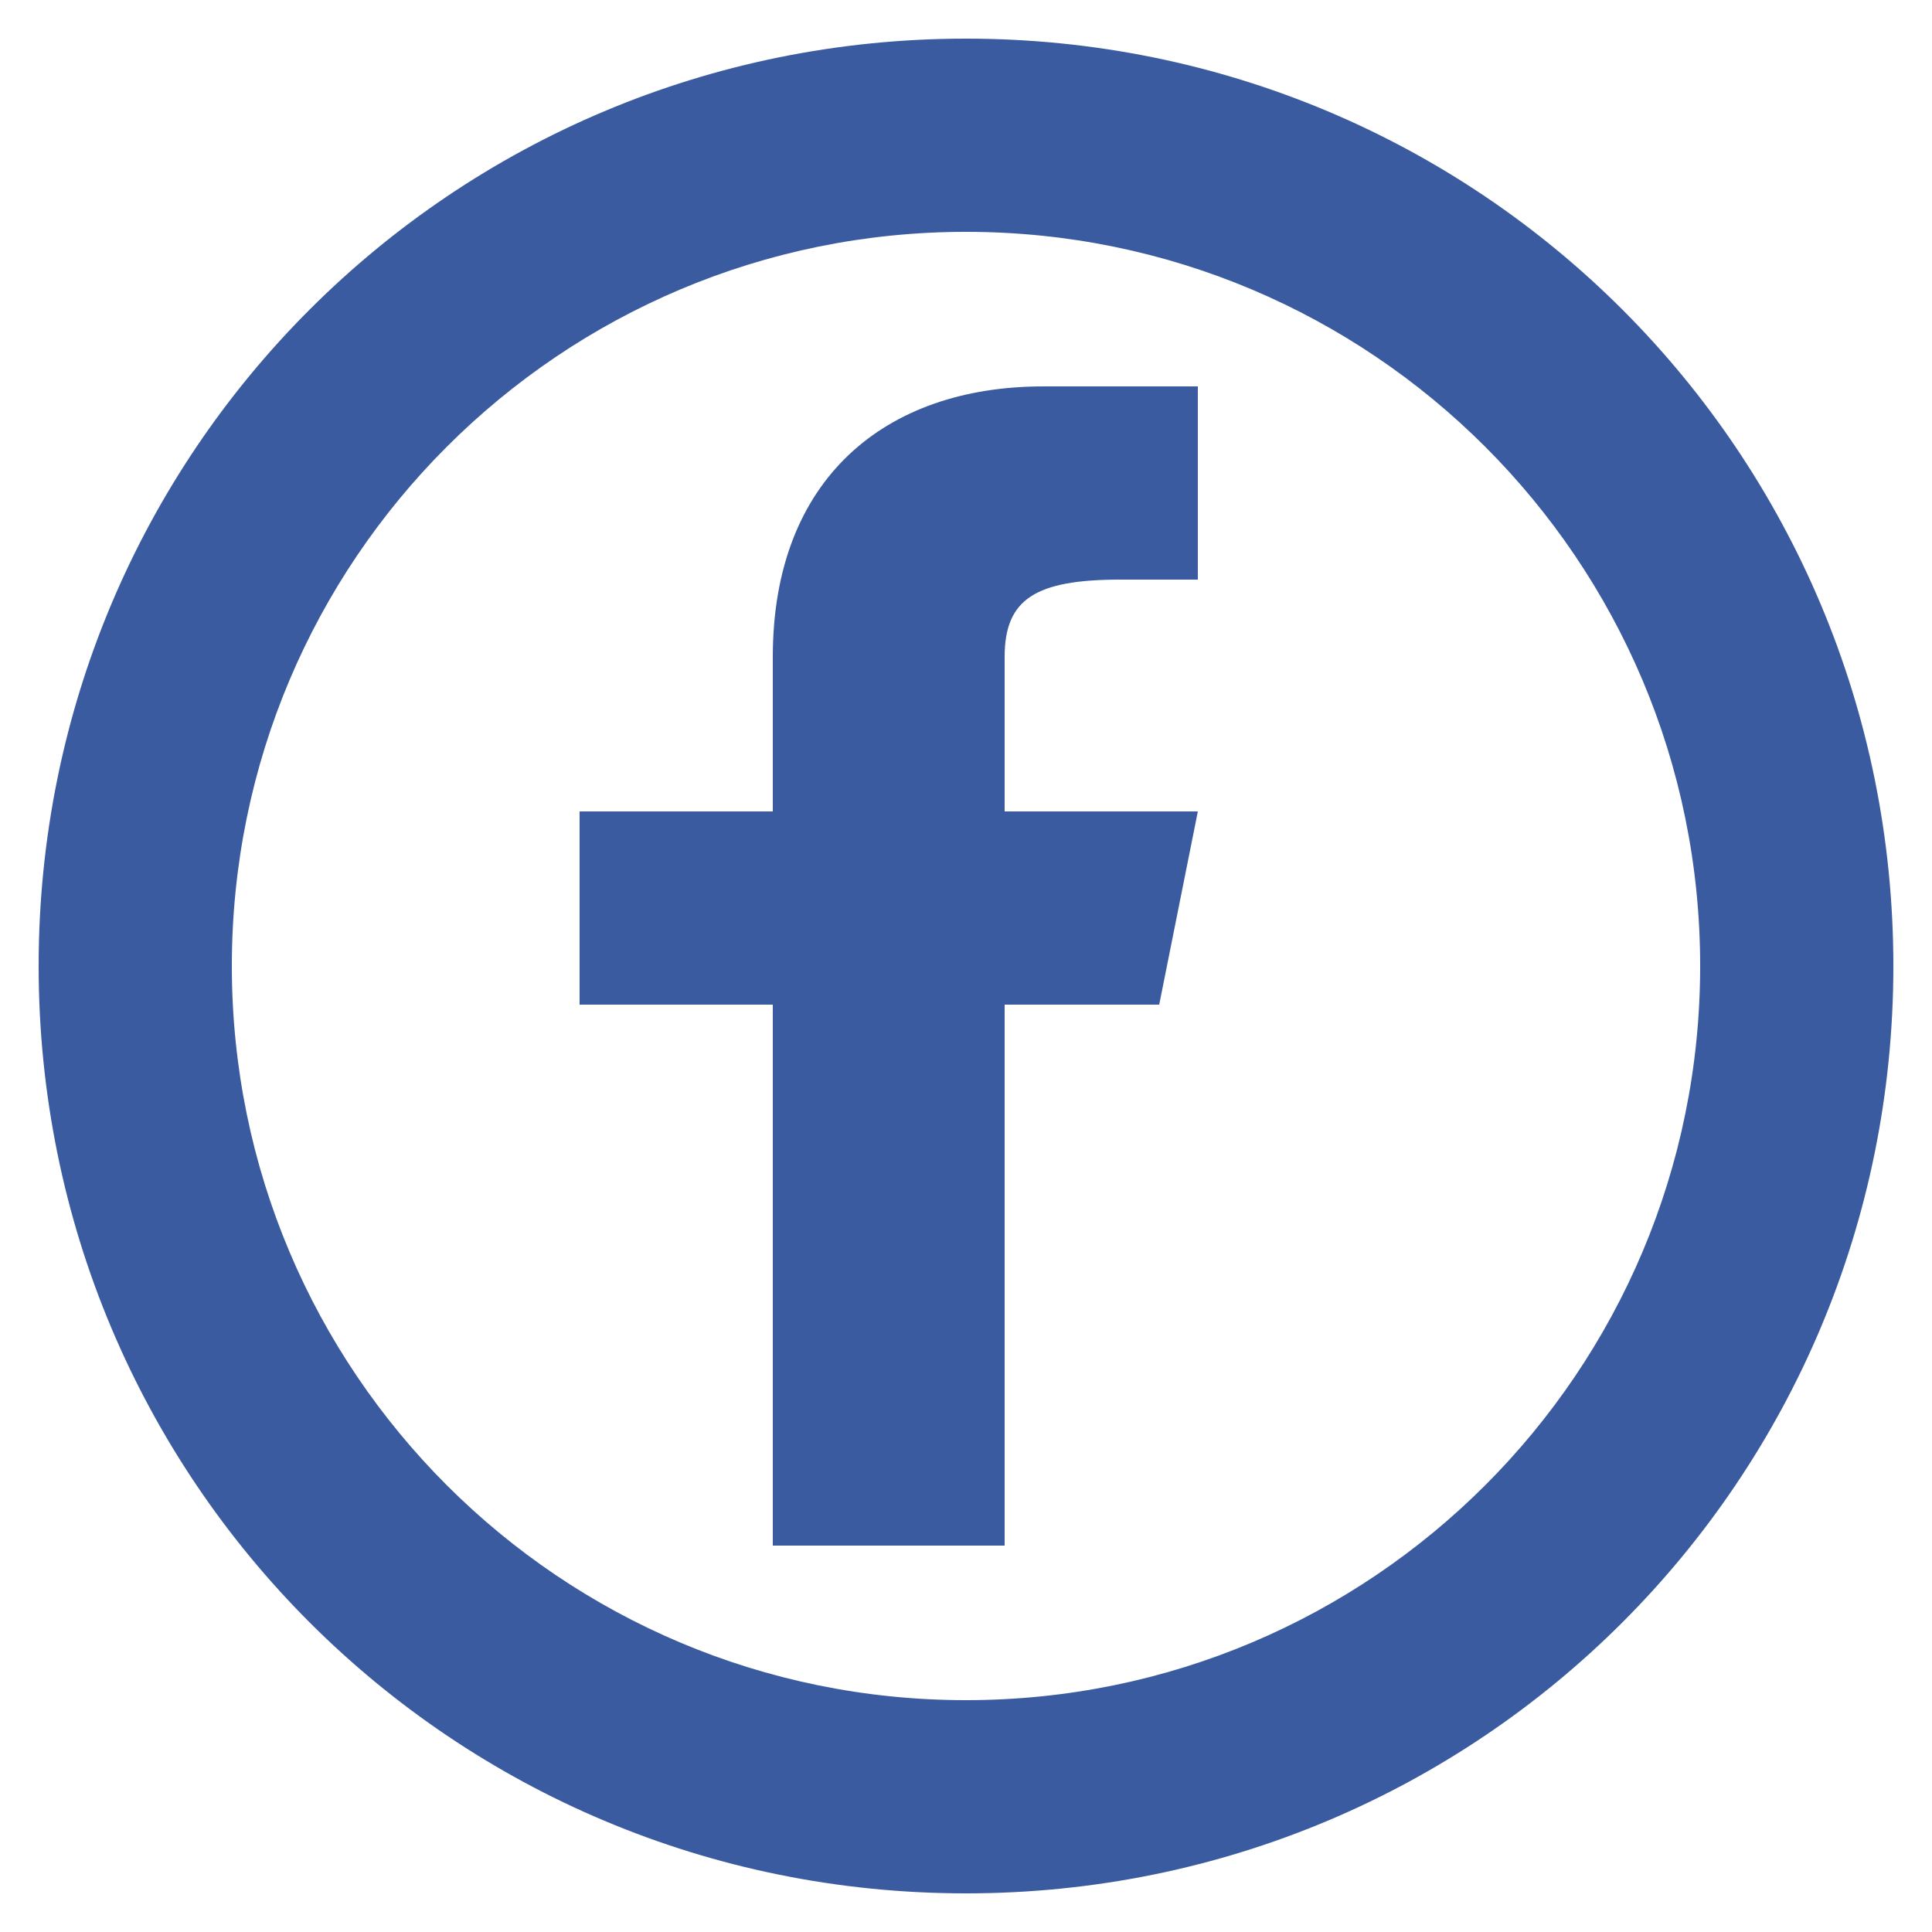
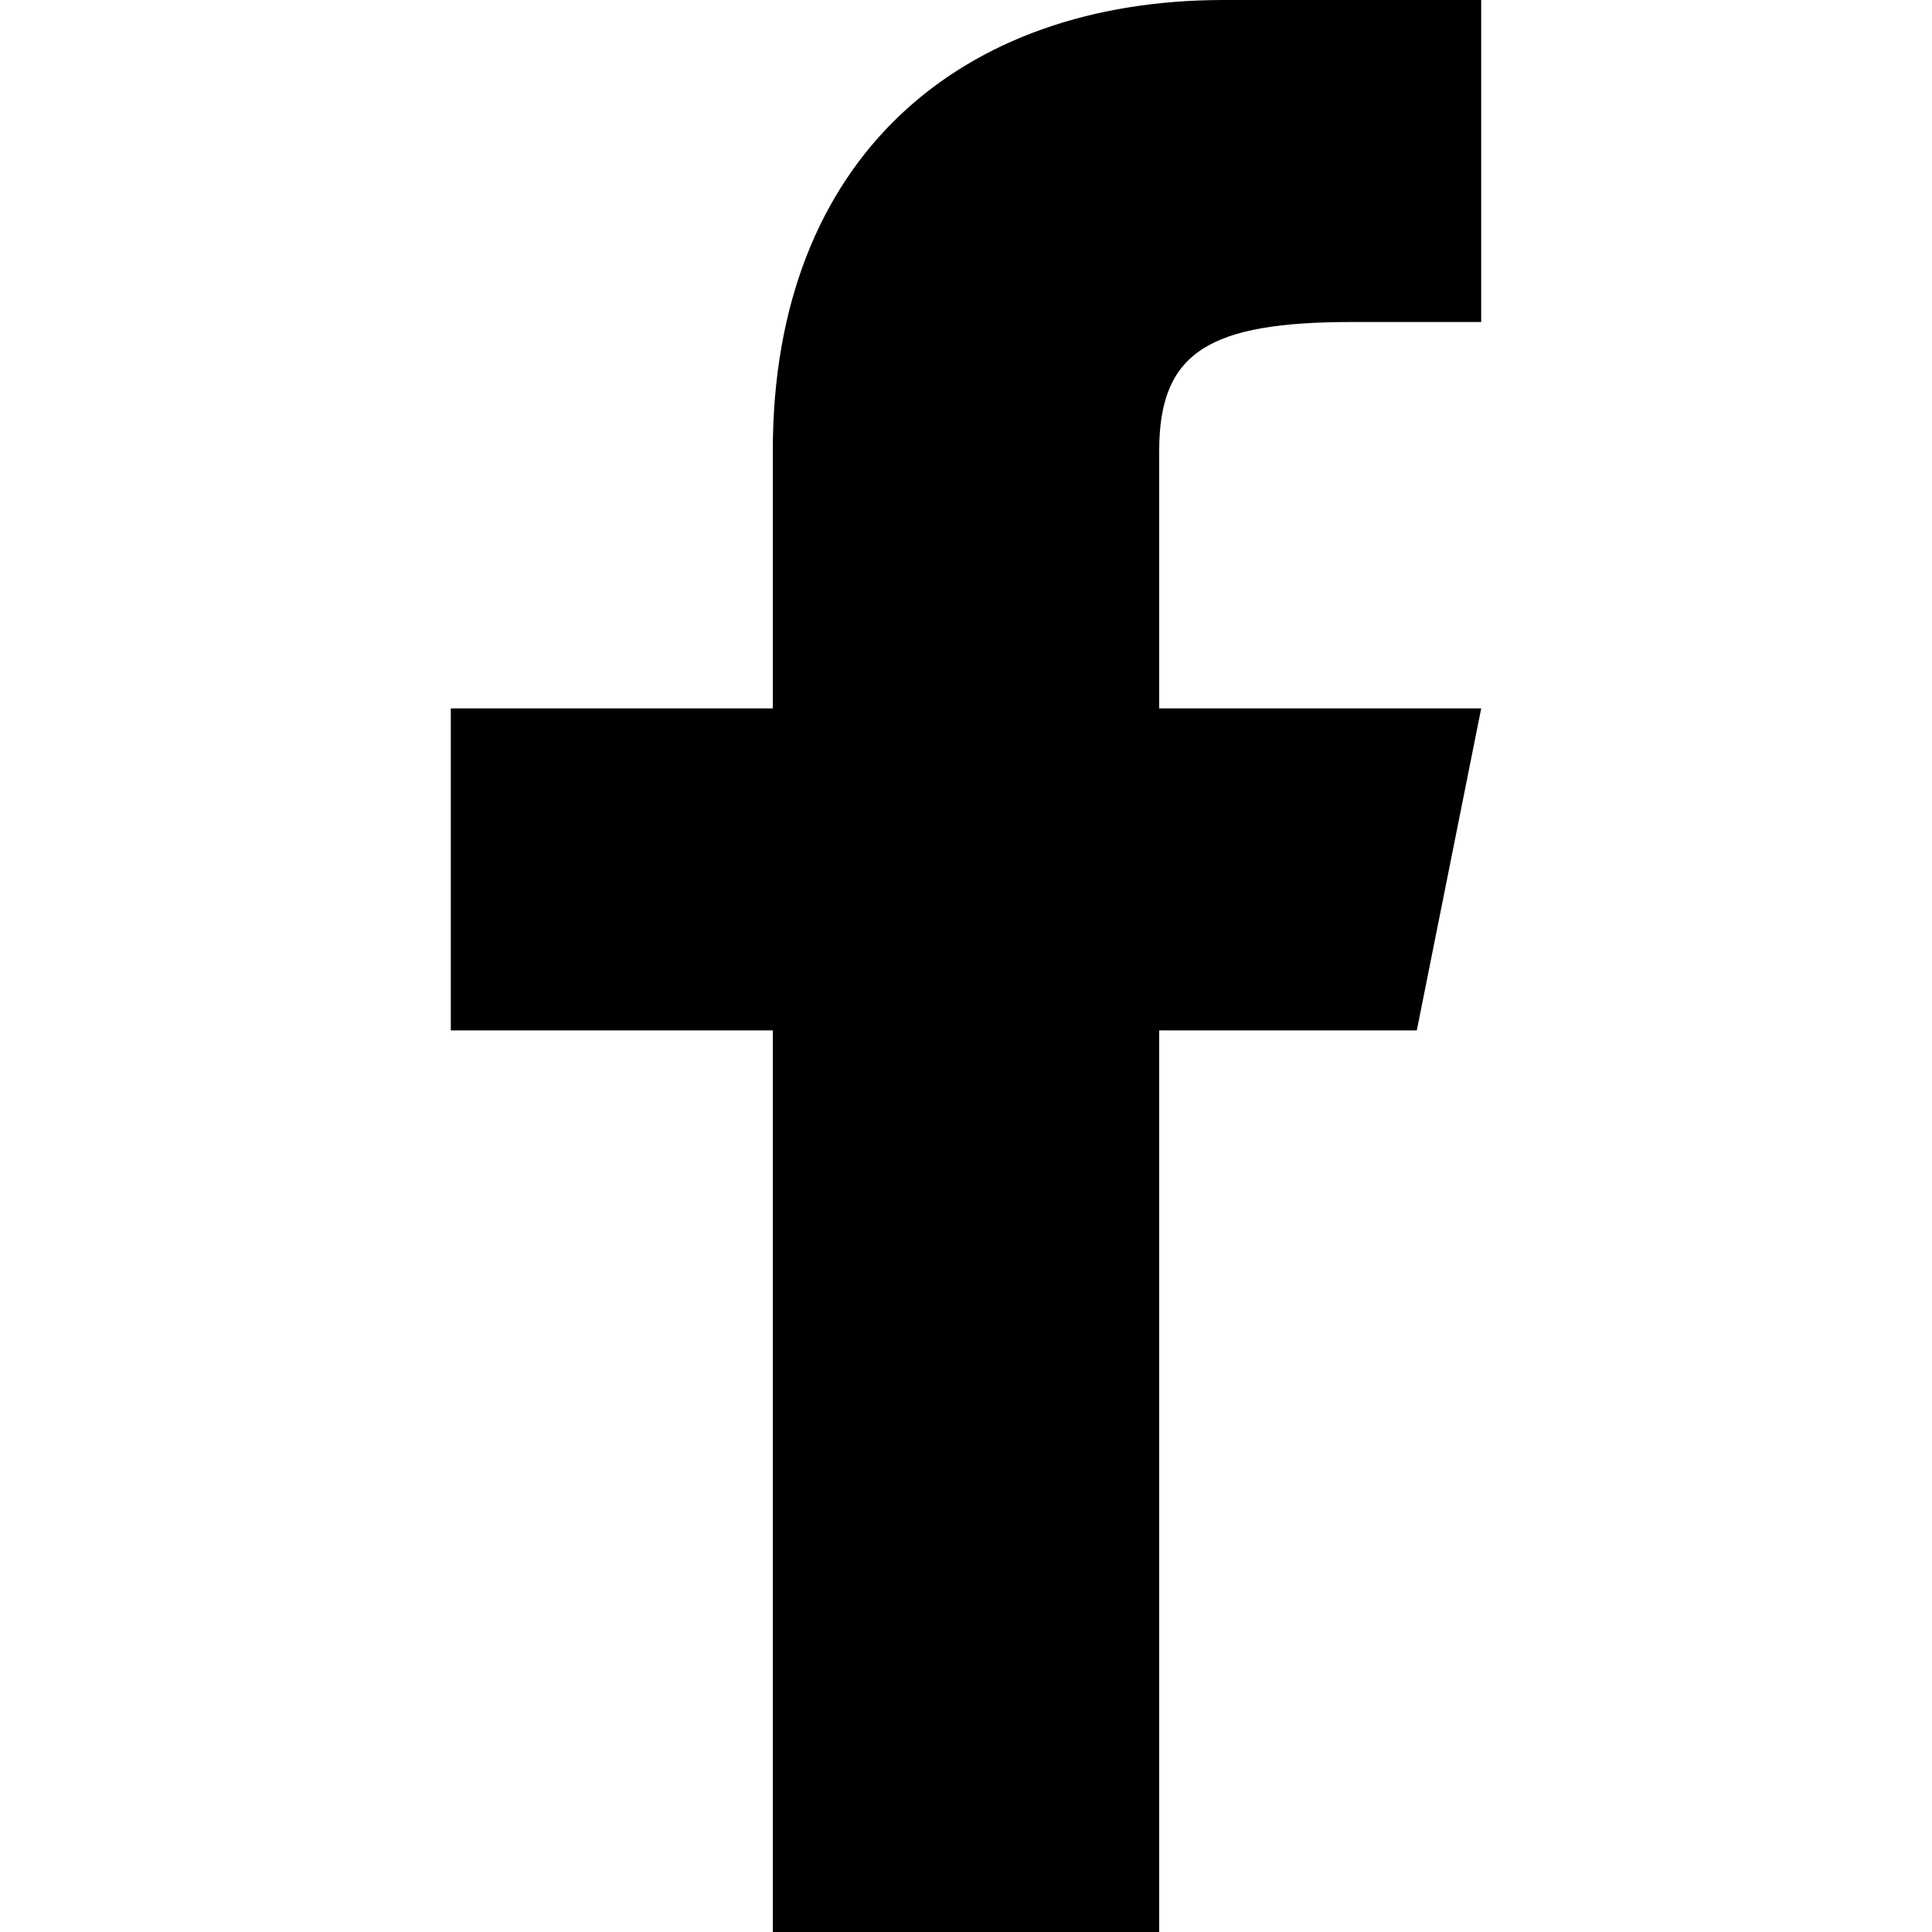
- <svg xmlns="http://www.w3.org/2000/svg" viewBox="0 0 50 50">
-   <path fill="#3A5BA0" d="M30 26l1-5h-5v-4c0-1.5.8-2 3-2h2v-5h-4c-4.1 0-7 2.4-7 7v4h-5v5h5v14h6V26h4z" />
-   <path fill="#3A5BA0" d="M25 1C11.7 1 1 11.7 1 25s10.7 24 24 24 24-10.7 24-24S38.3 1 25 1zm0 43C14.5 44 6 35.5 6 25S14.5 6 25 6s19 8.5 19 19-8.5 19-19 19z" />
+ <svg xmlns="http://www.w3.org/2000/svg" viewBox="0 0 30 30">
+   <path d="M22 16l1-5h-5V7c0-1.54.78-2 3-2h2V0h-4c-4.07 0-7 2.44-7 7v4H7v5h5v14h6V16h4z" />
</svg>
